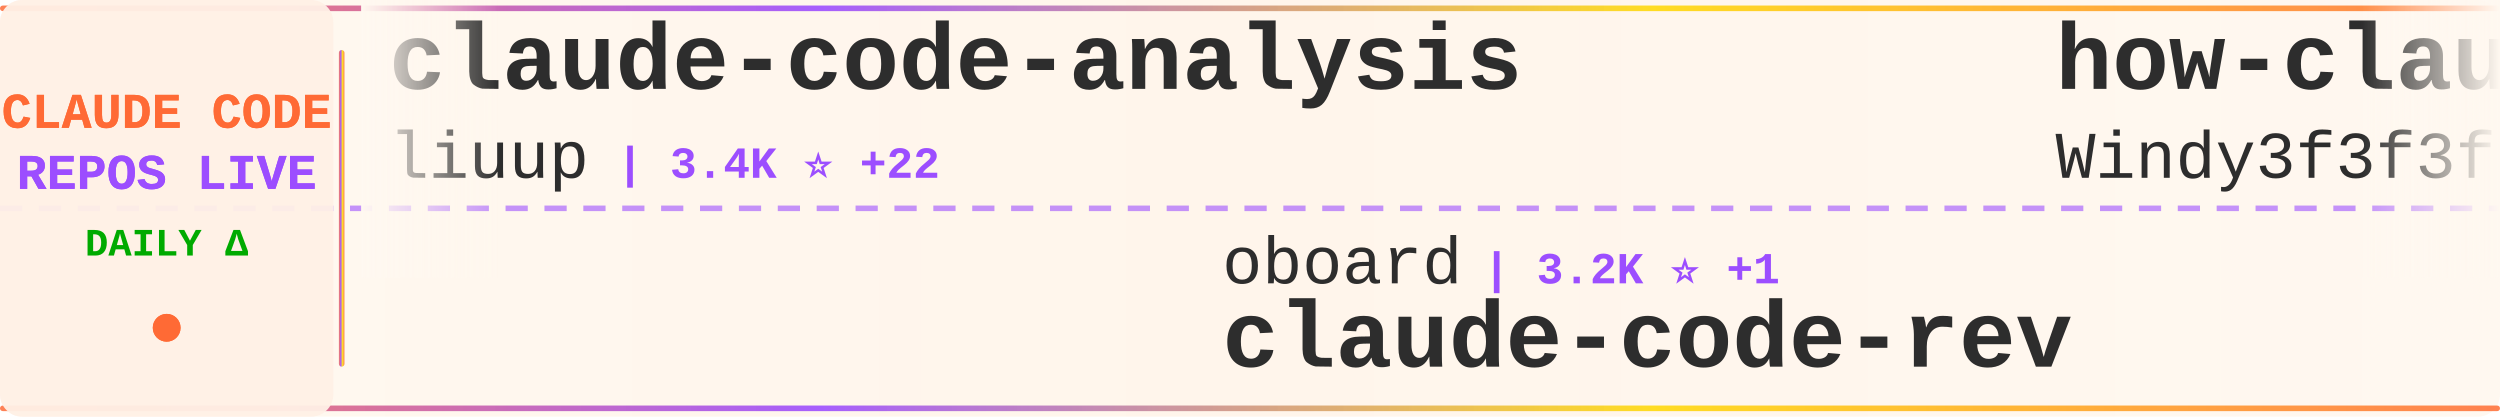
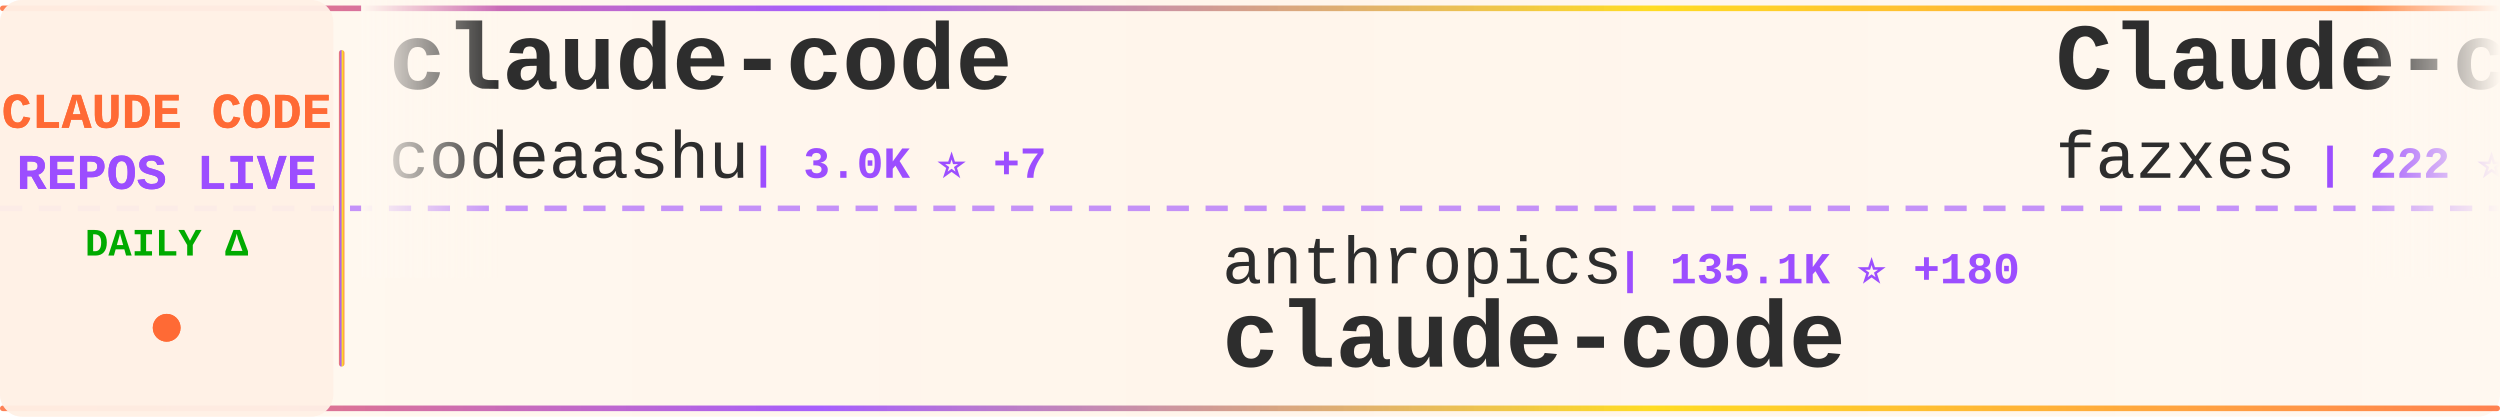
<svg xmlns="http://www.w3.org/2000/svg" width="900" height="150">
  <defs>
    <linearGradient id="tickerBg" x1="0%" y1="0%" x2="100%" y2="0%">
      <stop offset="0%" style="stop-color:#fff8f0;stop-opacity:0.98" />
      <stop offset="50%" style="stop-color:#fff5eb;stop-opacity:1" />
      <stop offset="100%" style="stop-color:#fff8f0;stop-opacity:0.98" />
    </linearGradient>
    <linearGradient id="borderGrad" x1="0%" y1="0%" x2="100%" y2="0%">
      <stop offset="0%" style="stop-color:#FF6B35;stop-opacity:0.85">
        <animate attributeName="stop-opacity" values="0.85;1;0.85" dur="2s" repeatCount="indefinite" />
      </stop>
      <stop offset="33%" style="stop-color:#9C4EFF;stop-opacity:0.9">
        <animate attributeName="stop-opacity" values="0.9;1;0.9" dur="2.2s" repeatCount="indefinite" />
      </stop>
      <stop offset="66%" style="stop-color:#FFD700;stop-opacity:0.85">
        <animate attributeName="stop-opacity" values="0.85;1;0.85" dur="1.8s" repeatCount="indefinite" />
      </stop>
      <stop offset="100%" style="stop-color:#FF6B35;stop-opacity:0.85">
        <animate attributeName="stop-opacity" values="0.85;1;0.85" dur="2s" repeatCount="indefinite" />
      </stop>
    </linearGradient>
    <filter id="textGlow">
      <feGaussianBlur stdDeviation="0.15" result="coloredBlur" />
      <feMerge>
        <feMergeNode in="coloredBlur" />
        <feMergeNode in="SourceGraphic" />
      </feMerge>
    </filter>
    <filter id="metricGlow">
      <feGaussianBlur stdDeviation="0.2" result="coloredBlur" />
      <feMerge>
        <feMergeNode in="coloredBlur" />
        <feMergeNode in="SourceGraphic" />
      </feMerge>
    </filter>
    <linearGradient id="leftFade" x1="0%" y1="0%" x2="100%" y2="0%">
      <stop offset="0%" style="stop-color:#fff8f0;stop-opacity:1" />
      <stop offset="100%" style="stop-color:#fff8f0;stop-opacity:0" />
    </linearGradient>
    <linearGradient id="rightFade" x1="0%" y1="0%" x2="100%" y2="0%">
      <stop offset="0%" style="stop-color:#fff8f0;stop-opacity:0" />
      <stop offset="100%" style="stop-color:#fff8f0;stop-opacity:1" />
    </linearGradient>
  </defs>
  <rect width="900" height="150" fill="url(#tickerBg)" rx="8" />
  <rect x="0" y="2" width="900" height="2" fill="url(#borderGrad)" rx="1" />
  <rect x="0" y="146" width="900" height="2" fill="url(#borderGrad)" rx="1" />
  <line x1="0" y1="75" x2="900" y2="75" stroke="#9C4EFF" stroke-width="2" stroke-dasharray="8 6" opacity="0.6" />
  <rect x="0" y="0" width="120" height="150" fill="#fff0e6" opacity="0.95" rx="8" />
  <text x="60" y="46" font-family="'Courier New', monospace" font-size="18" font-weight="bold" fill="#FF6B35" text-anchor="middle" filter="url(#textGlow)">
    CLAUDE CODE
  </text>
  <text x="60" y="68" font-family="'Courier New', monospace" font-size="18" font-weight="bold" fill="#9C4EFF" text-anchor="middle" filter="url(#textGlow)">
    REPOS LIVE
  </text>
  <text x="60" y="92" font-family="'Courier New', monospace" font-size="14" font-weight="bold" fill="#00aa00" text-anchor="middle">
    DAILY Δ
  </text>
  <circle cx="60" cy="118" r="5" fill="#FF6B35" filter="url(#metricGlow)">
    <animate attributeName="r" values="4;6;4" dur="1.5s" repeatCount="indefinite" />
    <animate attributeName="opacity" values="0.6;1;0.6" dur="1.5s" repeatCount="indefinite" />
  </circle>
  <rect x="122" y="18" width="2" height="114" fill="url(#borderGrad)" rx="1" />
  <clipPath id="tickerClip">
    <rect x="130" y="0" width="770" height="150" />
  </clipPath>
  <g clip-path="url(#tickerClip)">
    <g id="tickerItems">
      <animateTransform attributeName="transform" attributeType="XML" type="translate" from="0 0" to="-3000 0" dur="54s" repeatCount="indefinite" />
      <g transform="translate(0, 0)">
-         <text x="140" y="32" font-family="'Courier New', monospace" font-size="34" font-weight="bold" fill="#2d2d2d">claude-code-analysis</text>
-         <text x="140" y="64" font-family="'Courier New', monospace" font-size="24" font-weight="normal" fill="#2d2d2d" opacity="1.0">liuup</text>
-         <text x="222" y="64" font-family="'Courier New', monospace" font-size="16" font-weight="bold" fill="#9C4EFF"> | 3.4K ⭐ +22</text>
+         <text x="140" y="32" font-family="'Courier New', monospace" font-size="34" font-weight="bold" fill="#2d2d2d">claude-code</text>
+         <text x="140" y="64" font-family="'Courier New', monospace" font-size="24" font-weight="normal" fill="#2d2d2d" opacity="1.0">codeaashu</text>
+         <text x="270" y="64" font-family="'Courier New', monospace" font-size="16" font-weight="bold" fill="#9C4EFF"> | 3.0K ⭐ +7</text>
      </g>
      <g transform="translate(300, 0)">
-         <text x="140" y="102" font-family="'Courier New', monospace" font-size="24" font-weight="normal" fill="#2d2d2d" opacity="1.0">oboard</text>
-         <text x="234" y="102" font-family="'Courier New', monospace" font-size="16" font-weight="bold" fill="#9C4EFF"> | 3.2K ⭐ +1</text>
-         <text x="140" y="132" font-family="'Courier New', monospace" font-size="34" font-weight="bold" fill="#2d2d2d">claude-code-rev</text>
+         <text x="140" y="102" font-family="'Courier New', monospace" font-size="24" font-weight="normal" fill="#2d2d2d" opacity="1.0">anthropics</text>
+         <text x="282" y="102" font-family="'Courier New', monospace" font-size="16" font-weight="bold" fill="#9C4EFF"> | 135.1K ⭐ +180</text>
+         <text x="140" y="132" font-family="'Courier New', monospace" font-size="34" font-weight="bold" fill="#2d2d2d">claude-code</text>
      </g>
      <g transform="translate(600, 0)">
-         <text x="140" y="32" font-family="'Courier New', monospace" font-size="34" font-weight="bold" fill="#2d2d2d">how-claude-code-works</text>
-         <text x="140" y="64" font-family="'Courier New', monospace" font-size="24" font-weight="normal" fill="#2d2d2d" opacity="1.0">Windy3f3f3f3f</text>
-         <text x="318" y="64" font-family="'Courier New', monospace" font-size="16" font-weight="bold" fill="#9C4EFF"> | 2.8K ⭐ +9</text>
+         <text x="140" y="32" font-family="'Courier New', monospace" font-size="34" font-weight="bold" fill="#2d2d2d">Claude-code</text>
+         <text x="140" y="64" font-family="'Courier New', monospace" font-size="24" font-weight="normal" fill="#2d2d2d" opacity="1.0">fazxes</text>
+         <text x="234" y="64" font-family="'Courier New', monospace" font-size="16" font-weight="bold" fill="#9C4EFF"> | 222 ⭐</text>
      </g>
      <g transform="translate(900, 0)">
-         <text x="140" y="102" font-family="'Courier New', monospace" font-size="24" font-weight="normal" fill="#2d2d2d" opacity="1.0">tanbiralam</text>
-         <text x="282" y="102" font-family="'Courier New', monospace" font-size="16" font-weight="bold" fill="#9C4EFF"> | 2.0K ⭐ +10</text>
+         <text x="140" y="102" font-family="'Courier New', monospace" font-size="24" font-weight="normal" fill="#2d2d2d" opacity="1.0">Yuyz0112</text>
+         <text x="258" y="102" font-family="'Courier New', monospace" font-size="16" font-weight="bold" fill="#9C4EFF"> | 2.4K ⭐ +4</text>
+         <text x="140" y="132" font-family="'Courier New', monospace" font-size="34" font-weight="bold" fill="#2d2d2d">claude-code-reverse</text>
+       </g>
+       <g transform="translate(1200, 0)">
+         <text x="140" y="32" font-family="'Courier New', monospace" font-size="34" font-weight="bold" fill="#2d2d2d">awesome-claude-code</text>
+         <text x="140" y="64" font-family="'Courier New', monospace" font-size="24" font-weight="normal" fill="#2d2d2d" opacity="1.0">jqueryscript</text>
+         <text x="306" y="64" font-family="'Courier New', monospace" font-size="16" font-weight="bold" fill="#9C4EFF"> | 447 ⭐ +1</text>
+       </g>
+       <g transform="translate(1500, 0)">
+         <text x="140" y="102" font-family="'Courier New', monospace" font-size="24" font-weight="normal" fill="#2d2d2d" opacity="1.0">Alishahryar1</text>
+         <text x="306" y="102" font-family="'Courier New', monospace" font-size="16" font-weight="bold" fill="#9C4EFF"> | 37.8K ⭐ +207</text>
+         <text x="140" y="132" font-family="'Courier New', monospace" font-size="34" font-weight="bold" fill="#2d2d2d">free-claude-code</text>
+       </g>
+       <g transform="translate(1800, 0)">
+         <text x="140" y="32" font-family="'Courier New', monospace" font-size="34" font-weight="bold" fill="#2d2d2d">claude-code-cli</text>
+         <text x="140" y="64" font-family="'Courier New', monospace" font-size="24" font-weight="normal" fill="#2d2d2d" opacity="1.0">huangserva</text>
+         <text x="282" y="64" font-family="'Courier New', monospace" font-size="16" font-weight="bold" fill="#9C4EFF"> | 612 ⭐</text>
+       </g>
+       <g transform="translate(2100, 0)">
+         <text x="140" y="102" font-family="'Courier New', monospace" font-size="24" font-weight="normal" fill="#2d2d2d" opacity="1.0">alex000kim</text>
+         <text x="282" y="102" font-family="'Courier New', monospace" font-size="16" font-weight="bold" fill="#9C4EFF"> | 229 ⭐ +1</text>
        <text x="140" y="132" font-family="'Courier New', monospace" font-size="34" font-weight="bold" fill="#2d2d2d">claude-code</text>
      </g>
-       <g transform="translate(1200, 0)">
-         <text x="140" y="32" font-family="'Courier New', monospace" font-size="34" font-weight="bold" fill="#2d2d2d">claude-code</text>
-         <text x="140" y="64" font-family="'Courier New', monospace" font-size="24" font-weight="normal" fill="#2d2d2d" opacity="1.0">Tinkeringg-Lab</text>
-         <text x="330" y="64" font-family="'Courier New', monospace" font-size="16" font-weight="bold" fill="#9C4EFF"> | 209 ⭐</text>
-       </g>
-       <g transform="translate(1500, 0)">
-         <text x="140" y="102" font-family="'Courier New', monospace" font-size="24" font-weight="normal" fill="#2d2d2d" opacity="1.0">AICoderTudou</text>
-         <text x="306" y="102" font-family="'Courier New', monospace" font-size="16" font-weight="bold" fill="#9C4EFF"> | 498 ⭐</text>
-         <text x="140" y="132" font-family="'Courier New', monospace" font-size="34" font-weight="bold" fill="#2d2d2d">claude-code-tudou</text>
-       </g>
-       <g transform="translate(1800, 0)">
-         <text x="140" y="32" font-family="'Courier New', monospace" font-size="34" font-weight="bold" fill="#2d2d2d">claude-code</text>
-         <text x="140" y="64" font-family="'Courier New', monospace" font-size="24" font-weight="normal" fill="#2d2d2d" opacity="1.0">freestylefly</text>
-         <text x="306" y="64" font-family="'Courier New', monospace" font-size="16" font-weight="bold" fill="#9C4EFF"> | 127 ⭐</text>
-       </g>
-       <g transform="translate(2100, 0)">
-         <text x="140" y="102" font-family="'Courier New', monospace" font-size="24" font-weight="normal" fill="#2d2d2d" opacity="1.0">nicedreamzapp</text>
-         <text x="318" y="102" font-family="'Courier New', monospace" font-size="16" font-weight="bold" fill="#9C4EFF"> | 2.9K ⭐ +5</text>
-         <text x="140" y="132" font-family="'Courier New', monospace" font-size="34" font-weight="bold" fill="#2d2d2d">claude-code-local</text>
-       </g>
      <g transform="translate(2400, 0)">
-         <text x="140" y="32" font-family="'Courier New', monospace" font-size="34" font-weight="bold" fill="#2d2d2d">claude-code-spec-workflo...</text>
-         <text x="140" y="64" font-family="'Courier New', monospace" font-size="24" font-weight="normal" fill="#2d2d2d" opacity="1.0">Pimzino</text>
-         <text x="246" y="64" font-family="'Courier New', monospace" font-size="16" font-weight="bold" fill="#9C4EFF"> | 3.8K ⭐ +2</text>
+         <text x="140" y="32" font-family="'Courier New', monospace" font-size="34" font-weight="bold" fill="#2d2d2d">collection-claude-code-s...</text>
+         <text x="140" y="64" font-family="'Courier New', monospace" font-size="24" font-weight="normal" fill="#2d2d2d" opacity="1.0">chauncygu</text>
+         <text x="270" y="64" font-family="'Courier New', monospace" font-size="16" font-weight="bold" fill="#9C4EFF"> | 2.7K ⭐ +5</text>
      </g>
      <g transform="translate(2700, 0)">
-         <text x="140" y="102" font-family="'Courier New', monospace" font-size="24" font-weight="normal" fill="#2d2d2d" opacity="1.0">musistudio</text>
-         <text x="282" y="102" font-family="'Courier New', monospace" font-size="16" font-weight="bold" fill="#9C4EFF"> | 35.4K ⭐ +49</text>
-         <text x="140" y="132" font-family="'Courier New', monospace" font-size="34" font-weight="bold" fill="#2d2d2d">claude-code-router</text>
+         <text x="140" y="102" font-family="'Courier New', monospace" font-size="24" font-weight="normal" fill="#2d2d2d" opacity="1.0">fuergaosi233</text>
+         <text x="306" y="102" font-family="'Courier New', monospace" font-size="16" font-weight="bold" fill="#9C4EFF"> | 2.7K ⭐ +4</text>
+         <text x="140" y="132" font-family="'Courier New', monospace" font-size="34" font-weight="bold" fill="#2d2d2d">claude-code-proxy</text>
      </g>
      <g transform="translate(3000, 0)">
-         <text x="140" y="32" font-family="'Courier New', monospace" font-size="34" font-weight="bold" fill="#2d2d2d">claude-code-analysis</text>
-         <text x="140" y="64" font-family="'Courier New', monospace" font-size="24" font-weight="normal" fill="#2d2d2d" opacity="1.0">liuup</text>
-         <text x="222" y="64" font-family="'Courier New', monospace" font-size="16" font-weight="bold" fill="#9C4EFF"> | 3.4K ⭐ +22</text>
+         <text x="140" y="32" font-family="'Courier New', monospace" font-size="34" font-weight="bold" fill="#2d2d2d">claude-code</text>
+         <text x="140" y="64" font-family="'Courier New', monospace" font-size="24" font-weight="normal" fill="#2d2d2d" opacity="1.0">codeaashu</text>
+         <text x="270" y="64" font-family="'Courier New', monospace" font-size="16" font-weight="bold" fill="#9C4EFF"> | 3.0K ⭐ +7</text>
      </g>
      <g transform="translate(3300, 0)">
-         <text x="140" y="102" font-family="'Courier New', monospace" font-size="24" font-weight="normal" fill="#2d2d2d" opacity="1.0">oboard</text>
-         <text x="234" y="102" font-family="'Courier New', monospace" font-size="16" font-weight="bold" fill="#9C4EFF"> | 3.2K ⭐ +1</text>
-         <text x="140" y="132" font-family="'Courier New', monospace" font-size="34" font-weight="bold" fill="#2d2d2d">claude-code-rev</text>
+         <text x="140" y="102" font-family="'Courier New', monospace" font-size="24" font-weight="normal" fill="#2d2d2d" opacity="1.0">anthropics</text>
+         <text x="282" y="102" font-family="'Courier New', monospace" font-size="16" font-weight="bold" fill="#9C4EFF"> | 135.1K ⭐ +180</text>
+         <text x="140" y="132" font-family="'Courier New', monospace" font-size="34" font-weight="bold" fill="#2d2d2d">claude-code</text>
      </g>
      <g transform="translate(3600, 0)">
-         <text x="140" y="32" font-family="'Courier New', monospace" font-size="34" font-weight="bold" fill="#2d2d2d">how-claude-code-works</text>
-         <text x="140" y="64" font-family="'Courier New', monospace" font-size="24" font-weight="normal" fill="#2d2d2d" opacity="1.0">Windy3f3f3f3f</text>
-         <text x="318" y="64" font-family="'Courier New', monospace" font-size="16" font-weight="bold" fill="#9C4EFF"> | 2.8K ⭐ +9</text>
+         <text x="140" y="32" font-family="'Courier New', monospace" font-size="34" font-weight="bold" fill="#2d2d2d">Claude-code</text>
+         <text x="140" y="64" font-family="'Courier New', monospace" font-size="24" font-weight="normal" fill="#2d2d2d" opacity="1.0">fazxes</text>
+         <text x="234" y="64" font-family="'Courier New', monospace" font-size="16" font-weight="bold" fill="#9C4EFF"> | 222 ⭐</text>
      </g>
      <g transform="translate(3900, 0)">
-         <text x="140" y="102" font-family="'Courier New', monospace" font-size="24" font-weight="normal" fill="#2d2d2d" opacity="1.0">tanbiralam</text>
-         <text x="282" y="102" font-family="'Courier New', monospace" font-size="16" font-weight="bold" fill="#9C4EFF"> | 2.0K ⭐ +10</text>
-         <text x="140" y="132" font-family="'Courier New', monospace" font-size="34" font-weight="bold" fill="#2d2d2d">claude-code</text>
+         <text x="140" y="102" font-family="'Courier New', monospace" font-size="24" font-weight="normal" fill="#2d2d2d" opacity="1.0">Yuyz0112</text>
+         <text x="258" y="102" font-family="'Courier New', monospace" font-size="16" font-weight="bold" fill="#9C4EFF"> | 2.4K ⭐ +4</text>
+         <text x="140" y="132" font-family="'Courier New', monospace" font-size="34" font-weight="bold" fill="#2d2d2d">claude-code-reverse</text>
      </g>
    </g>
  </g>
  <rect x="130" y="0" width="50" height="100" fill="url(#leftFade)" />
  <rect x="850" y="0" width="50" height="100" fill="url(#rightFade)" />
</svg>
